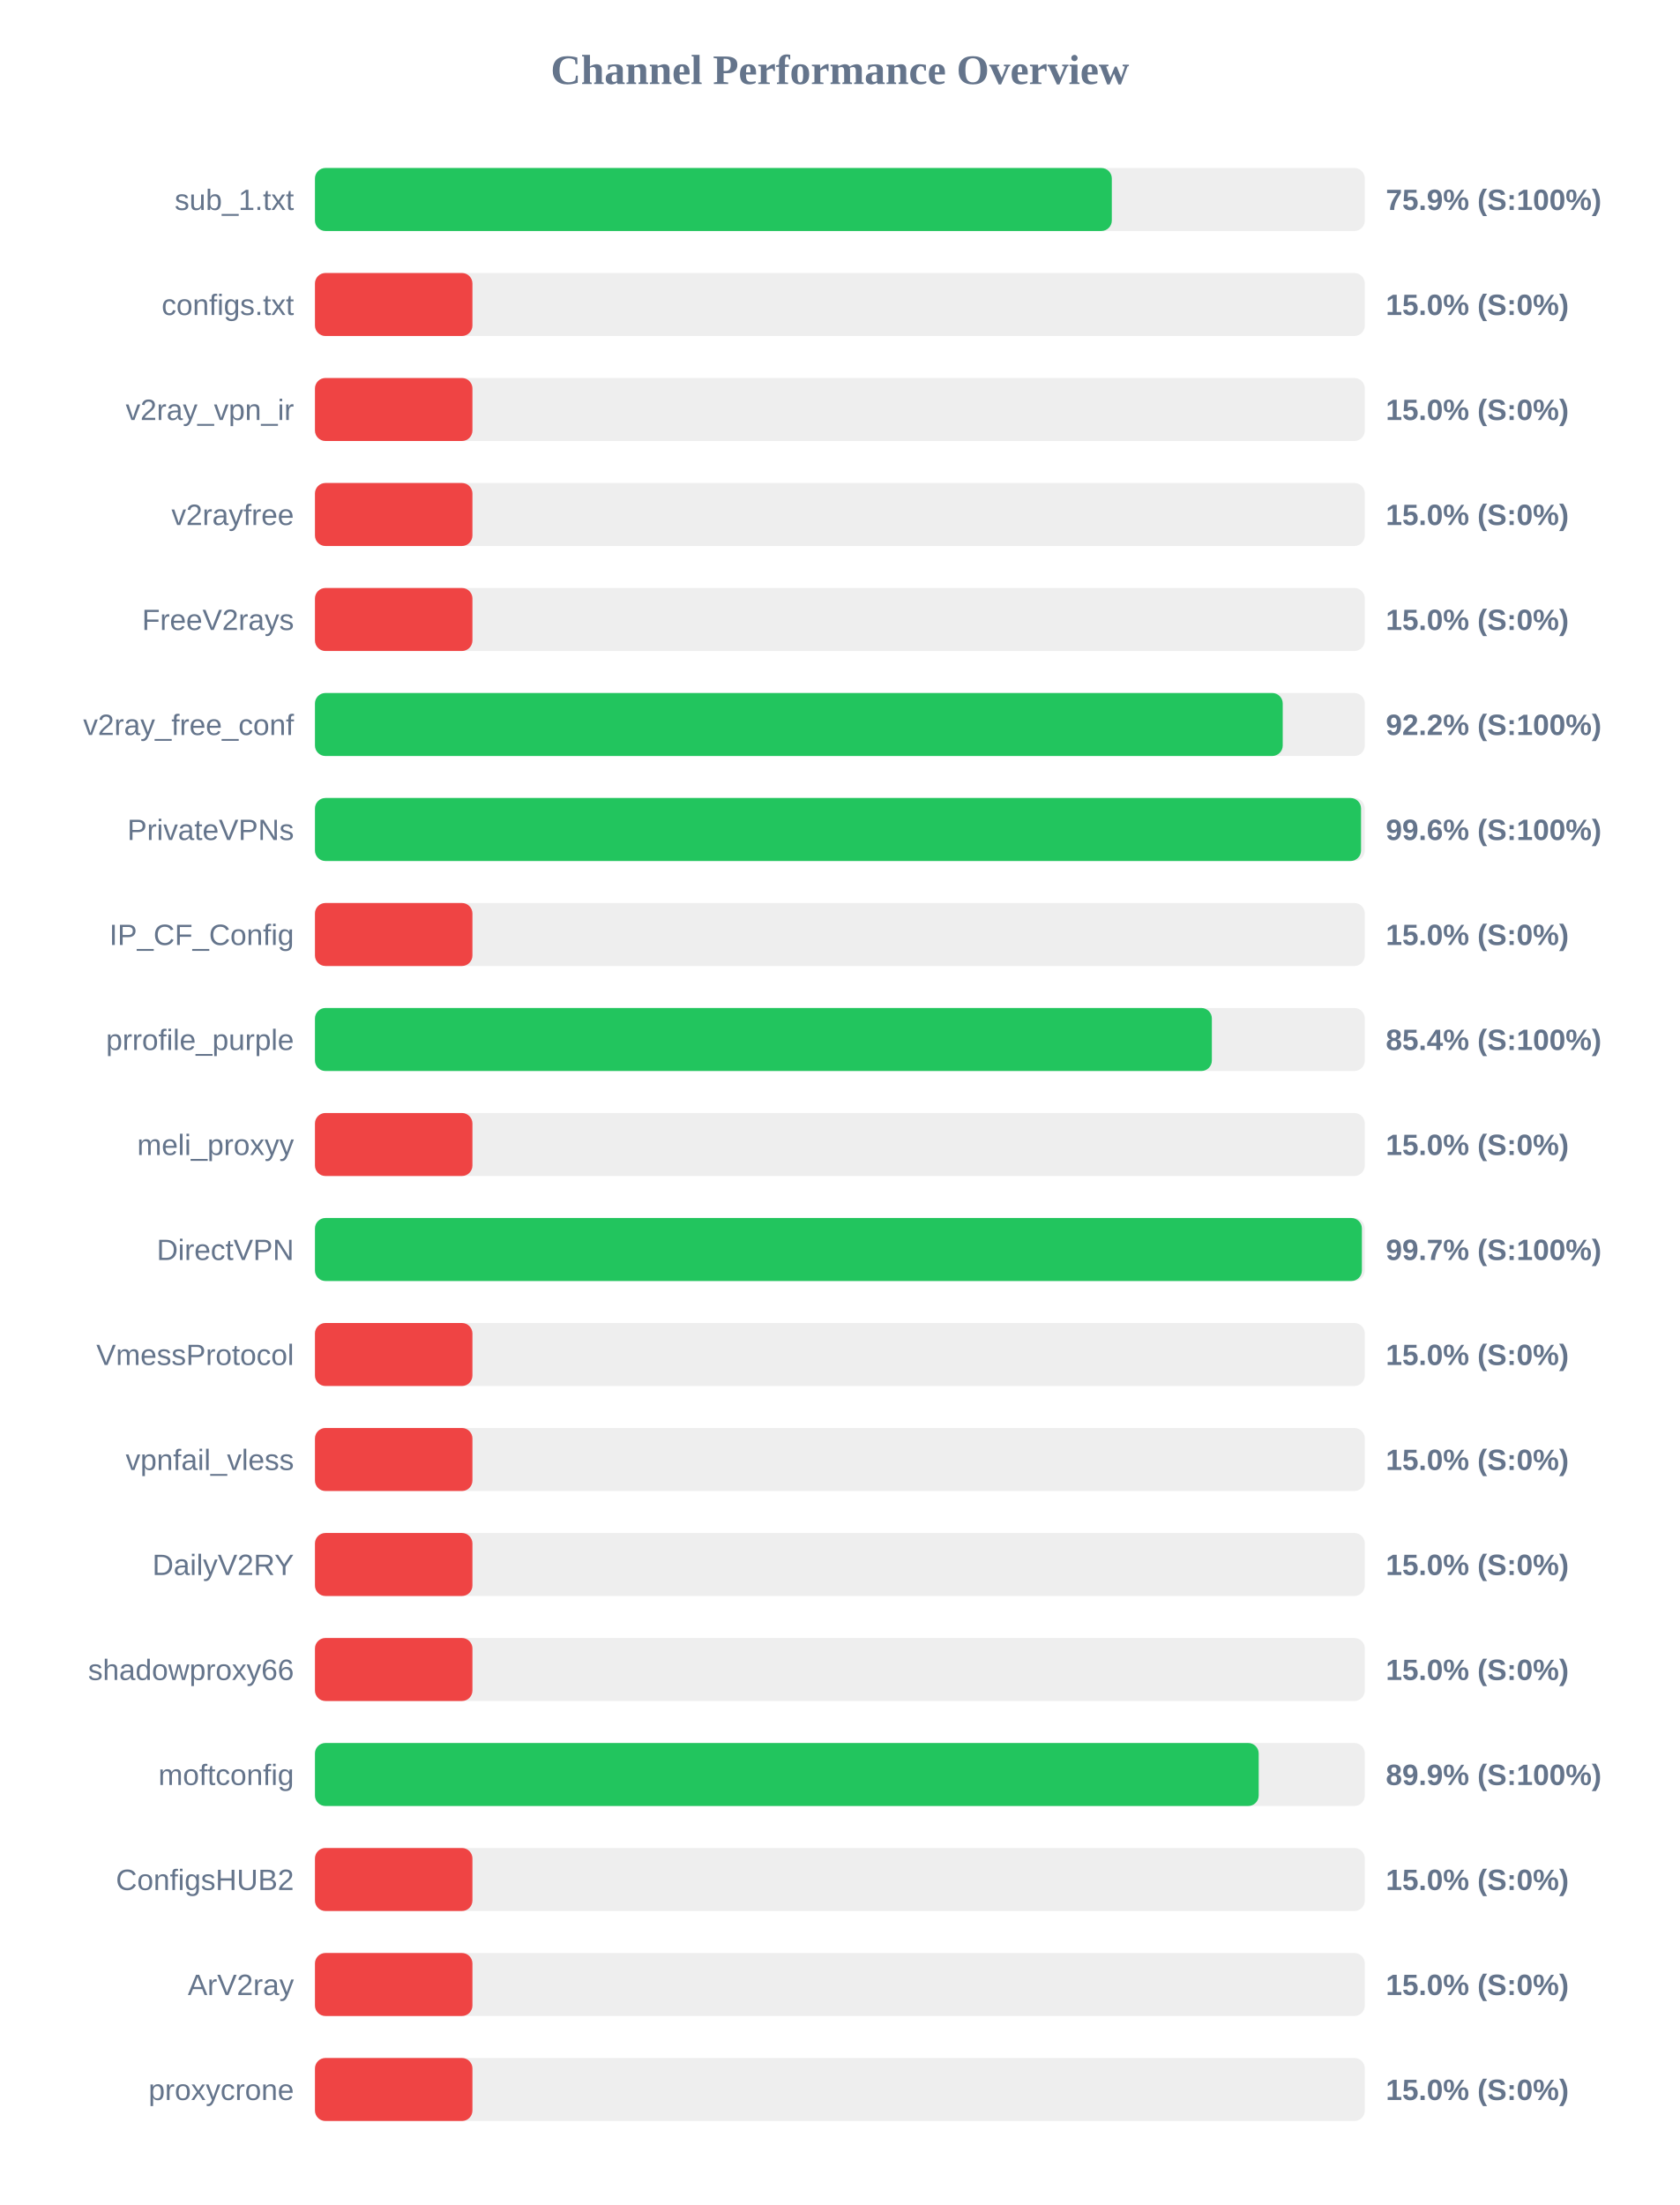
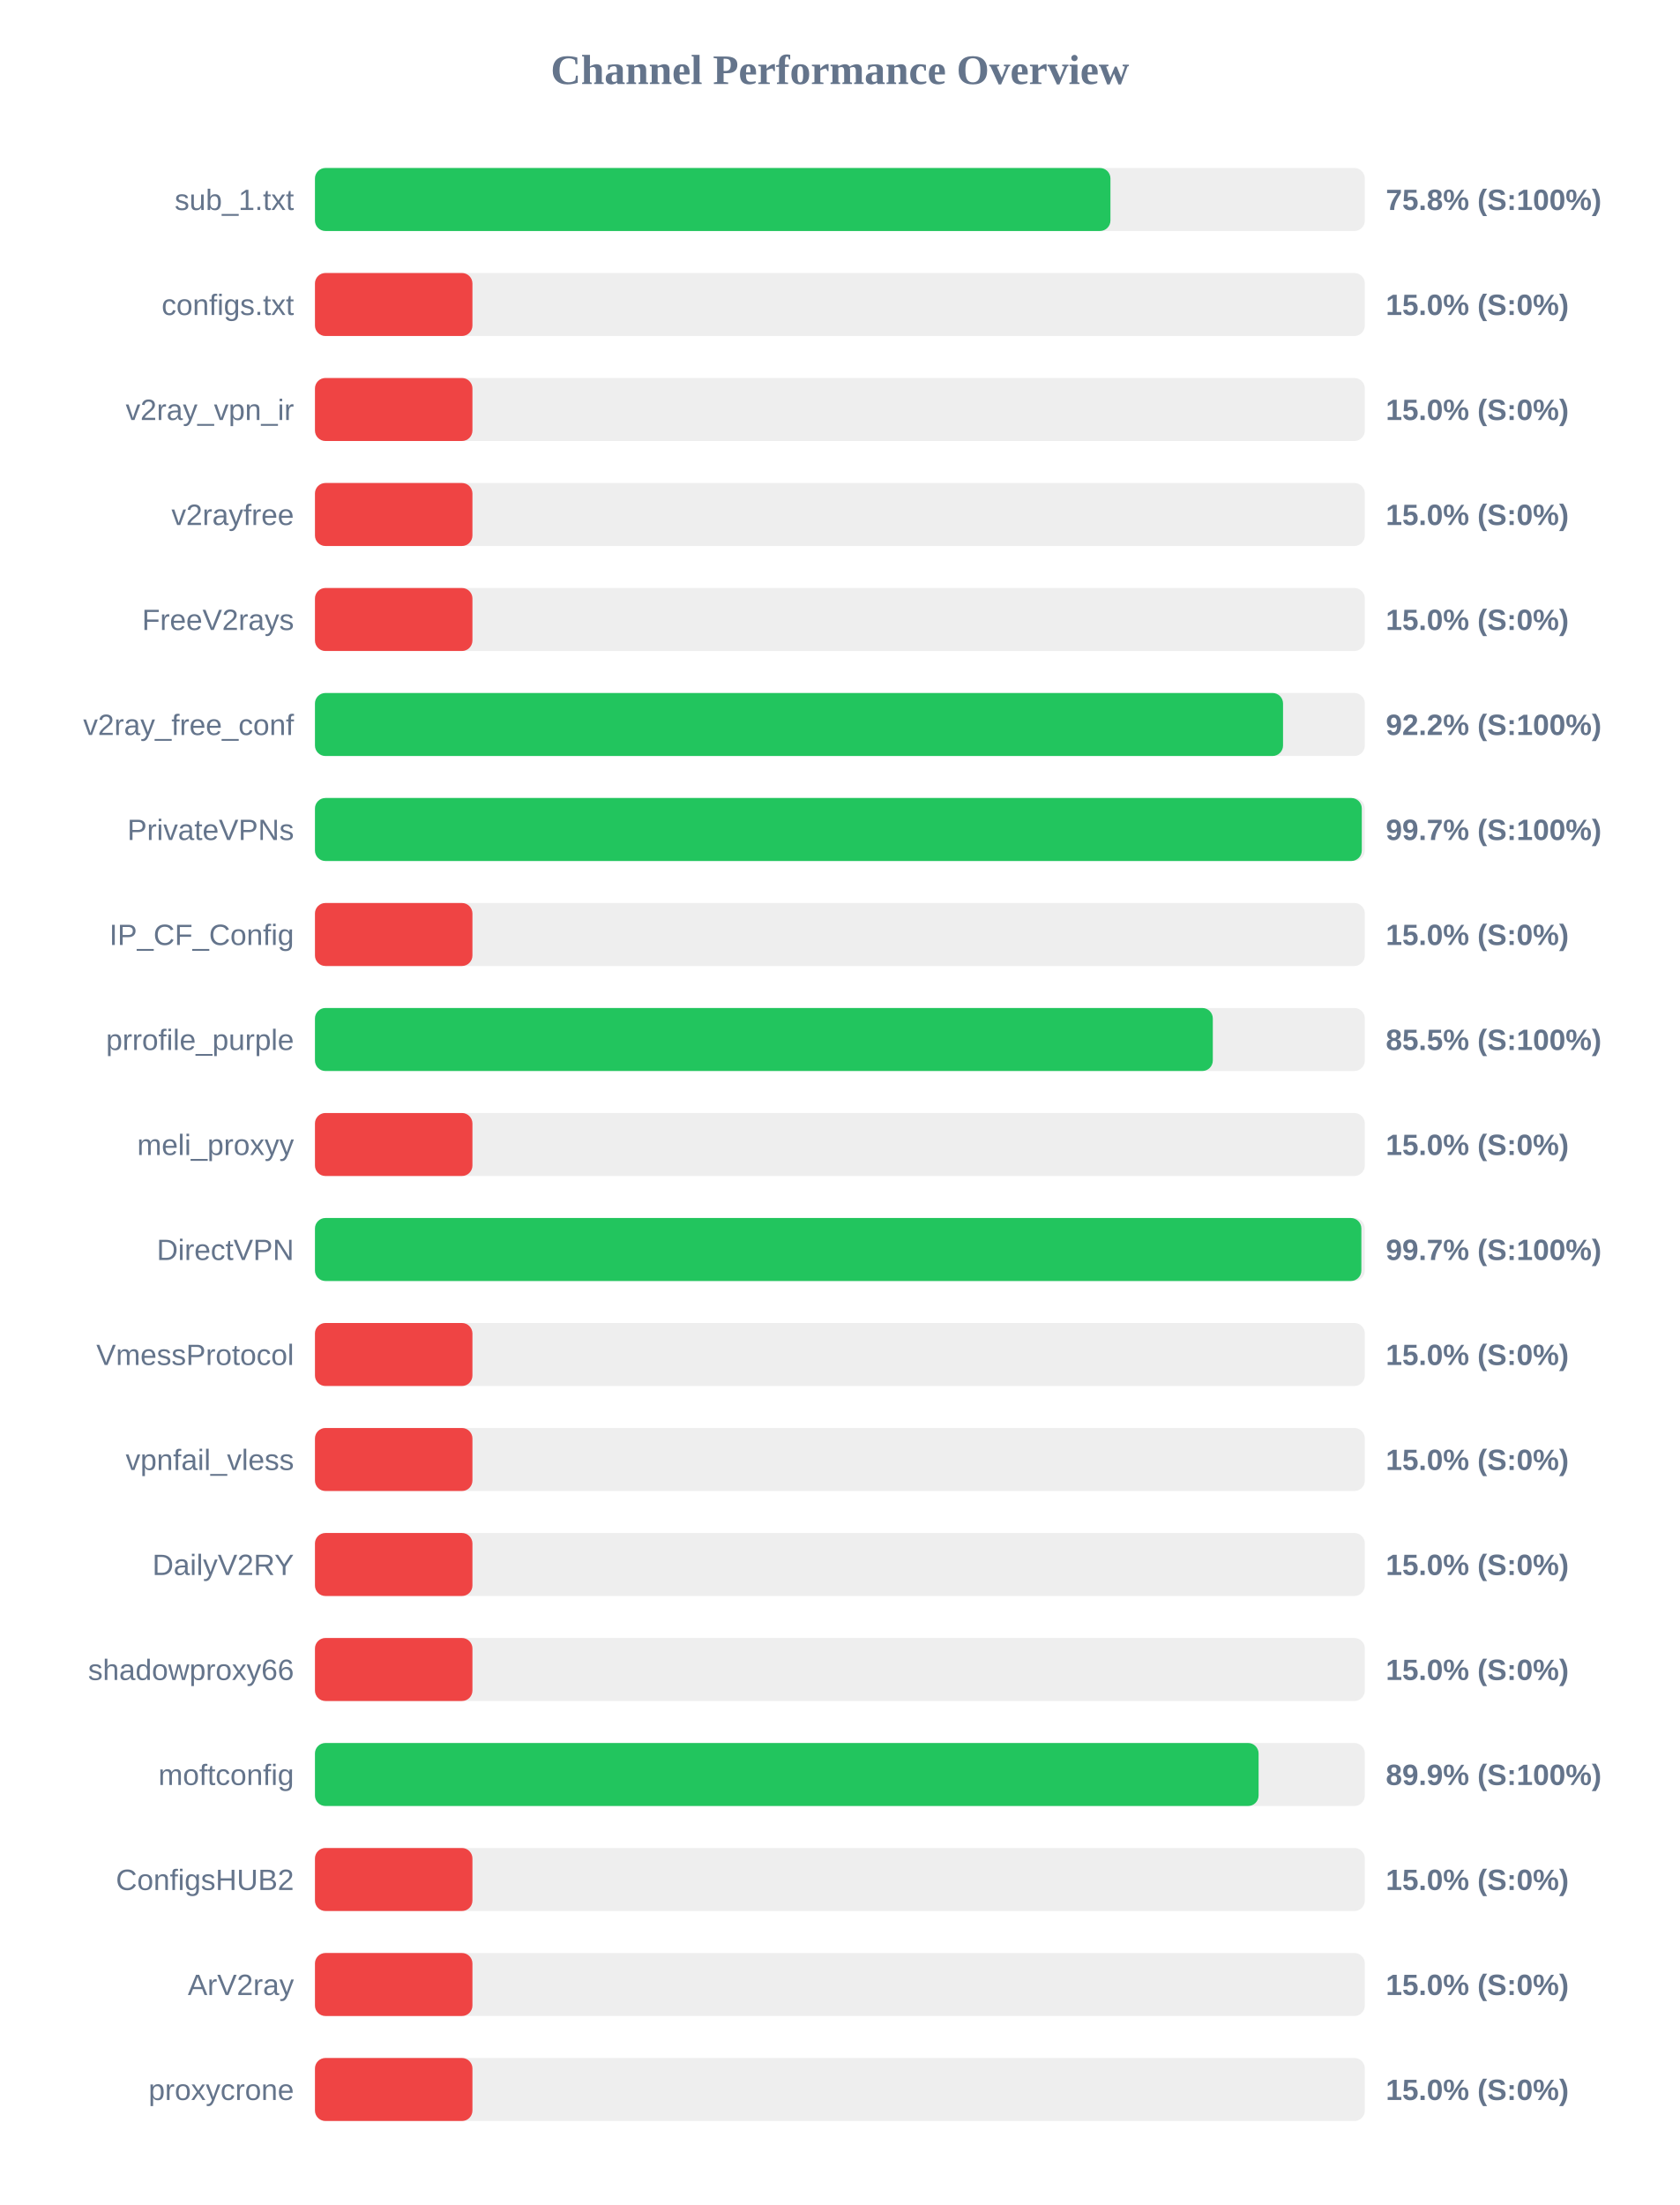
<svg xmlns="http://www.w3.org/2000/svg" width="800" height="1050" version="1.1">
  <style>
        .row { font: 14px Arial; fill: #64748b; }
        .score { font: bold 14px Arial; fill: #64748b; }
    </style>
  <text x="400" y="40" text-anchor="middle" font-size="20px" font-weight="bold" fill="#64748b">Channel Performance Overview</text>
  <rect x="150" y="80" width="500" height="30" fill="#eee" rx="5" />
-   <rect x="150" y="80" width="379.5" height="30" fill="#22c55e" rx="5" />
+   <rect x="150" y="80" width="378.85" height="30" fill="#22c55e" rx="5" />
  <text x="140" y="100" text-anchor="end" class="row">sub_1.txt</text>
-   <text x="660" y="100" text-anchor="start" class="score">75.9% (S:100%)</text>
+   <text x="660" y="100" text-anchor="start" class="score">75.8% (S:100%)</text>
  <rect x="150" y="130" width="500" height="30" fill="#eee" rx="5" />
  <rect x="150" y="130" width="75.0" height="30" fill="#ef4444" rx="5" />
  <text x="140" y="150" text-anchor="end" class="row">configs.txt</text>
  <text x="660" y="150" text-anchor="start" class="score">15.0% (S:0%)</text>
  <rect x="150" y="180" width="500" height="30" fill="#eee" rx="5" />
  <rect x="150" y="180" width="75.0" height="30" fill="#ef4444" rx="5" />
  <text x="140" y="200" text-anchor="end" class="row">v2ray_vpn_ir</text>
  <text x="660" y="200" text-anchor="start" class="score">15.0% (S:0%)</text>
  <rect x="150" y="230" width="500" height="30" fill="#eee" rx="5" />
  <rect x="150" y="230" width="75.0" height="30" fill="#ef4444" rx="5" />
  <text x="140" y="250" text-anchor="end" class="row">v2rayfree</text>
  <text x="660" y="250" text-anchor="start" class="score">15.0% (S:0%)</text>
  <rect x="150" y="280" width="500" height="30" fill="#eee" rx="5" />
  <rect x="150" y="280" width="75.0" height="30" fill="#ef4444" rx="5" />
  <text x="140" y="300" text-anchor="end" class="row">FreeV2rays</text>
  <text x="660" y="300" text-anchor="start" class="score">15.0% (S:0%)</text>
  <rect x="150" y="330" width="500" height="30" fill="#eee" rx="5" />
-   <rect x="150" y="330" width="460.9" height="30" fill="#22c55e" rx="5" />
+   <rect x="150" y="330" width="461.05" height="30" fill="#22c55e" rx="5" />
  <text x="140" y="350" text-anchor="end" class="row">v2ray_free_conf</text>
  <text x="660" y="350" text-anchor="start" class="score">92.2% (S:100%)</text>
  <rect x="150" y="380" width="500" height="30" fill="#eee" rx="5" />
-   <rect x="150" y="380" width="498.2" height="30" fill="#22c55e" rx="5" />
+   <rect x="150" y="380" width="498.55" height="30" fill="#22c55e" rx="5" />
  <text x="140" y="400" text-anchor="end" class="row">PrivateVPNs</text>
-   <text x="660" y="400" text-anchor="start" class="score">99.6% (S:100%)</text>
+   <text x="660" y="400" text-anchor="start" class="score">99.7% (S:100%)</text>
  <rect x="150" y="430" width="500" height="30" fill="#eee" rx="5" />
  <rect x="150" y="430" width="75.0" height="30" fill="#ef4444" rx="5" />
  <text x="140" y="450" text-anchor="end" class="row">IP_CF_Config</text>
  <text x="660" y="450" text-anchor="start" class="score">15.0% (S:0%)</text>
  <rect x="150" y="480" width="500" height="30" fill="#eee" rx="5" />
-   <rect x="150" y="480" width="427.15" height="30" fill="#22c55e" rx="5" />
+   <rect x="150" y="480" width="427.6" height="30" fill="#22c55e" rx="5" />
  <text x="140" y="500" text-anchor="end" class="row">prrofile_purple</text>
-   <text x="660" y="500" text-anchor="start" class="score">85.4% (S:100%)</text>
+   <text x="660" y="500" text-anchor="start" class="score">85.5% (S:100%)</text>
  <rect x="150" y="530" width="500" height="30" fill="#eee" rx="5" />
  <rect x="150" y="530" width="75.0" height="30" fill="#ef4444" rx="5" />
  <text x="140" y="550" text-anchor="end" class="row">meli_proxyy</text>
  <text x="660" y="550" text-anchor="start" class="score">15.0% (S:0%)</text>
  <rect x="150" y="580" width="500" height="30" fill="#eee" rx="5" />
-   <rect x="150" y="580" width="498.6" height="30" fill="#22c55e" rx="5" />
+   <rect x="150" y="580" width="498.35" height="30" fill="#22c55e" rx="5" />
  <text x="140" y="600" text-anchor="end" class="row">DirectVPN</text>
  <text x="660" y="600" text-anchor="start" class="score">99.7% (S:100%)</text>
  <rect x="150" y="630" width="500" height="30" fill="#eee" rx="5" />
  <rect x="150" y="630" width="75.0" height="30" fill="#ef4444" rx="5" />
  <text x="140" y="650" text-anchor="end" class="row">VmessProtocol</text>
  <text x="660" y="650" text-anchor="start" class="score">15.0% (S:0%)</text>
  <rect x="150" y="680" width="500" height="30" fill="#eee" rx="5" />
  <rect x="150" y="680" width="75.0" height="30" fill="#ef4444" rx="5" />
  <text x="140" y="700" text-anchor="end" class="row">vpnfail_vless</text>
  <text x="660" y="700" text-anchor="start" class="score">15.0% (S:0%)</text>
  <rect x="150" y="730" width="500" height="30" fill="#eee" rx="5" />
  <rect x="150" y="730" width="75.0" height="30" fill="#ef4444" rx="5" />
  <text x="140" y="750" text-anchor="end" class="row">DailyV2RY</text>
  <text x="660" y="750" text-anchor="start" class="score">15.0% (S:0%)</text>
  <rect x="150" y="780" width="500" height="30" fill="#eee" rx="5" />
  <rect x="150" y="780" width="75.0" height="30" fill="#ef4444" rx="5" />
  <text x="140" y="800" text-anchor="end" class="row">shadowproxy66</text>
  <text x="660" y="800" text-anchor="start" class="score">15.0% (S:0%)</text>
  <rect x="150" y="830" width="500" height="30" fill="#eee" rx="5" />
-   <rect x="150" y="830" width="449.45" height="30" fill="#22c55e" rx="5" />
+   <rect x="150" y="830" width="449.4" height="30" fill="#22c55e" rx="5" />
  <text x="140" y="850" text-anchor="end" class="row">moftconfig</text>
  <text x="660" y="850" text-anchor="start" class="score">89.9% (S:100%)</text>
  <rect x="150" y="880" width="500" height="30" fill="#eee" rx="5" />
  <rect x="150" y="880" width="75.0" height="30" fill="#ef4444" rx="5" />
  <text x="140" y="900" text-anchor="end" class="row">ConfigsHUB2</text>
  <text x="660" y="900" text-anchor="start" class="score">15.0% (S:0%)</text>
  <rect x="150" y="930" width="500" height="30" fill="#eee" rx="5" />
  <rect x="150" y="930" width="75.0" height="30" fill="#ef4444" rx="5" />
  <text x="140" y="950" text-anchor="end" class="row">ArV2ray</text>
  <text x="660" y="950" text-anchor="start" class="score">15.0% (S:0%)</text>
  <rect x="150" y="980" width="500" height="30" fill="#eee" rx="5" />
  <rect x="150" y="980" width="75.0" height="30" fill="#ef4444" rx="5" />
  <text x="140" y="1000" text-anchor="end" class="row">proxycrone</text>
  <text x="660" y="1000" text-anchor="start" class="score">15.0% (S:0%)</text>
</svg>
